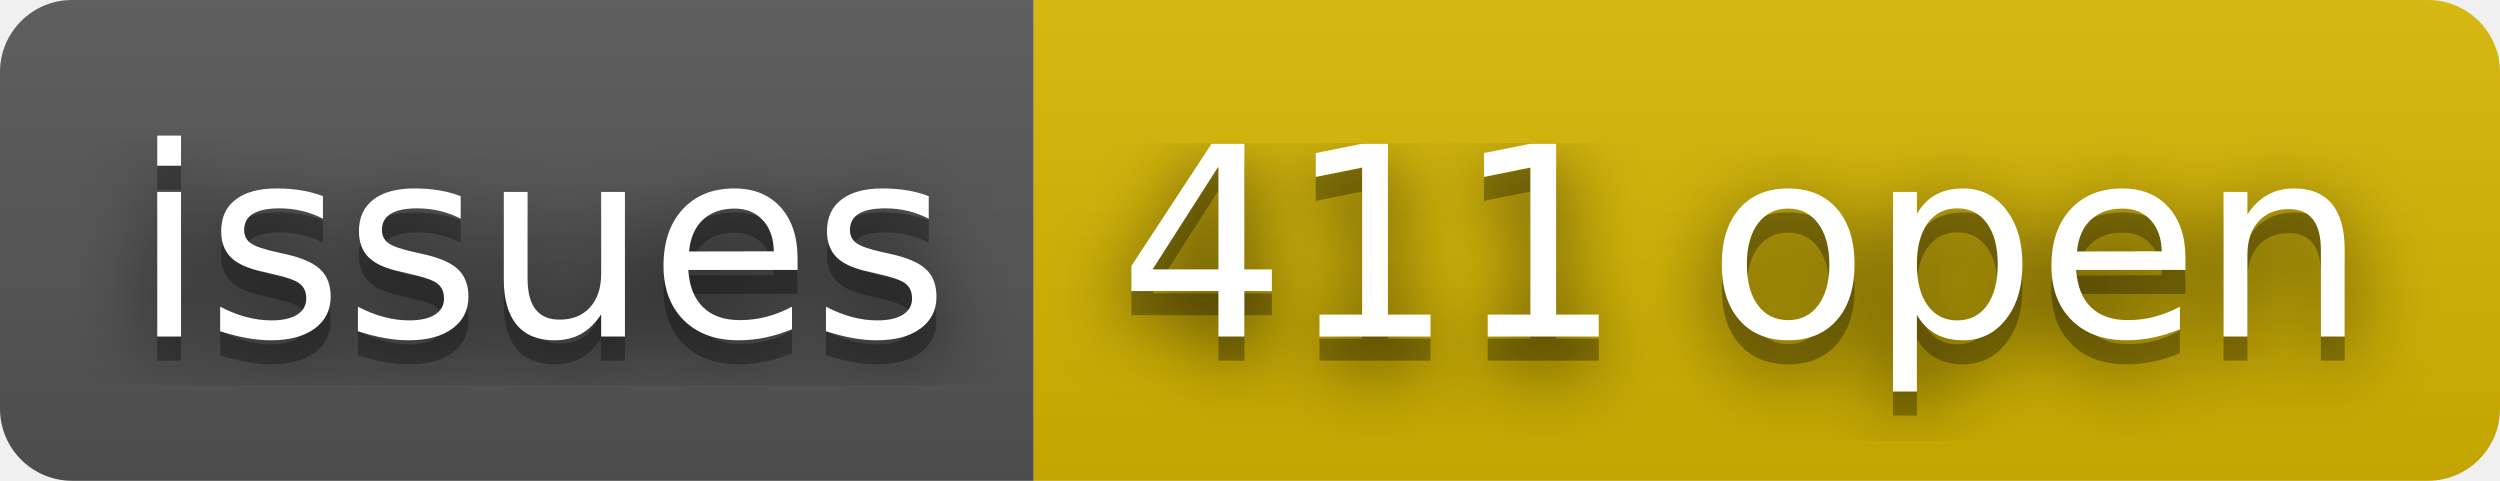
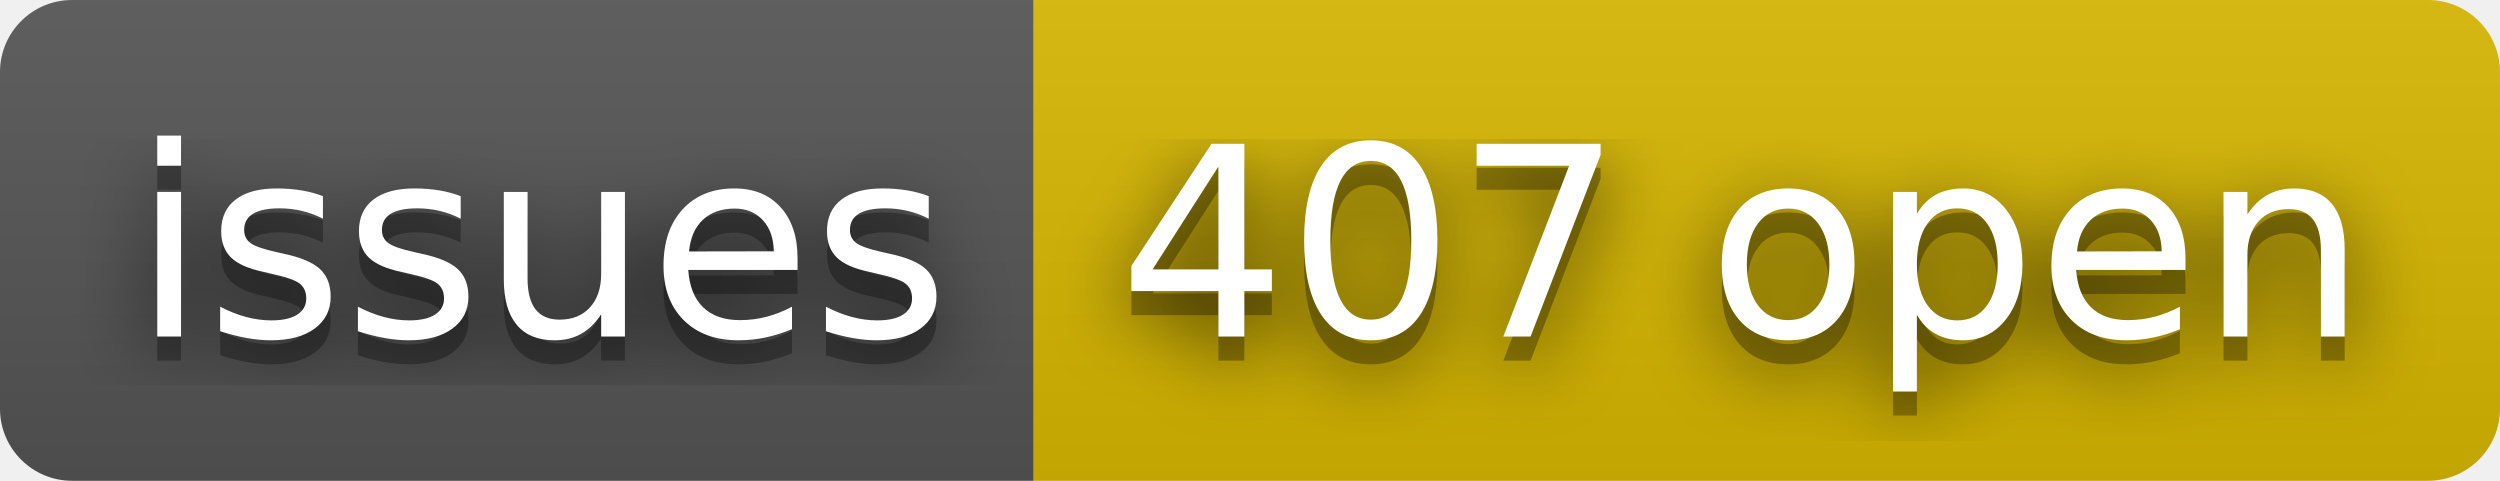
- <svg xmlns="http://www.w3.org/2000/svg" width="104" height="20" role="img" aria-label="issues: 411 open">
+ <svg xmlns="http://www.w3.org/2000/svg" width="104" height="20" role="img" aria-label="issues: 407 open">
  <filter id="blur">
    <feGaussianBlur stdDeviation="16" />
  </filter>
  <linearGradient id="s" x2="0" y2="100%">
    <stop offset="0" stop-color="#bbb" stop-opacity=".1" />
    <stop offset="1" stop-opacity=".1" />
  </linearGradient>
  <clipPath id="r">
    <rect width="104" height="20" rx="3" />
  </clipPath>
  <g clip-path="url(#r)">
    <rect width="43" height="20" fill="#555" />
    <rect x="43" width="61" height="20" fill="#d8b800" />
    <rect width="104" height="20" fill="url(#s)" />
  </g>
  <g fill="#fff" text-anchor="middle" font-family="Verdana,Geneva,DejaVu Sans,sans-serif" text-rendering="geometricPrecision" font-size="110">
    <g transform="scale(.1)">
      <g aria-hidden="true" fill="#010101">
        <text x="225" y="150" fill-opacity=".8" filter="url(#blur)" textLength="330">issues</text>
        <text x="225" y="150" fill-opacity=".3" textLength="330">issues</text>
      </g>
      <text x="225" y="140" textLength="330">issues</text>
    </g>
    <g transform="scale(.1)">
      <g aria-hidden="true" fill="#010101">
-         <text x="725" y="150" fill-opacity=".8" filter="url(#blur)" textLength="510">411 open</text>
-         <text x="725" y="150" fill-opacity=".3" textLength="510">411 open</text>
+         <text x="725" y="150" fill-opacity=".8" filter="url(#blur)" textLength="510">407 open</text>
+         <text x="725" y="150" fill-opacity=".3" textLength="510">407 open</text>
      </g>
-       <text x="725" y="140" textLength="510">411 open</text>
+       <text x="725" y="140" textLength="510">407 open</text>
    </g>
  </g>
</svg>
